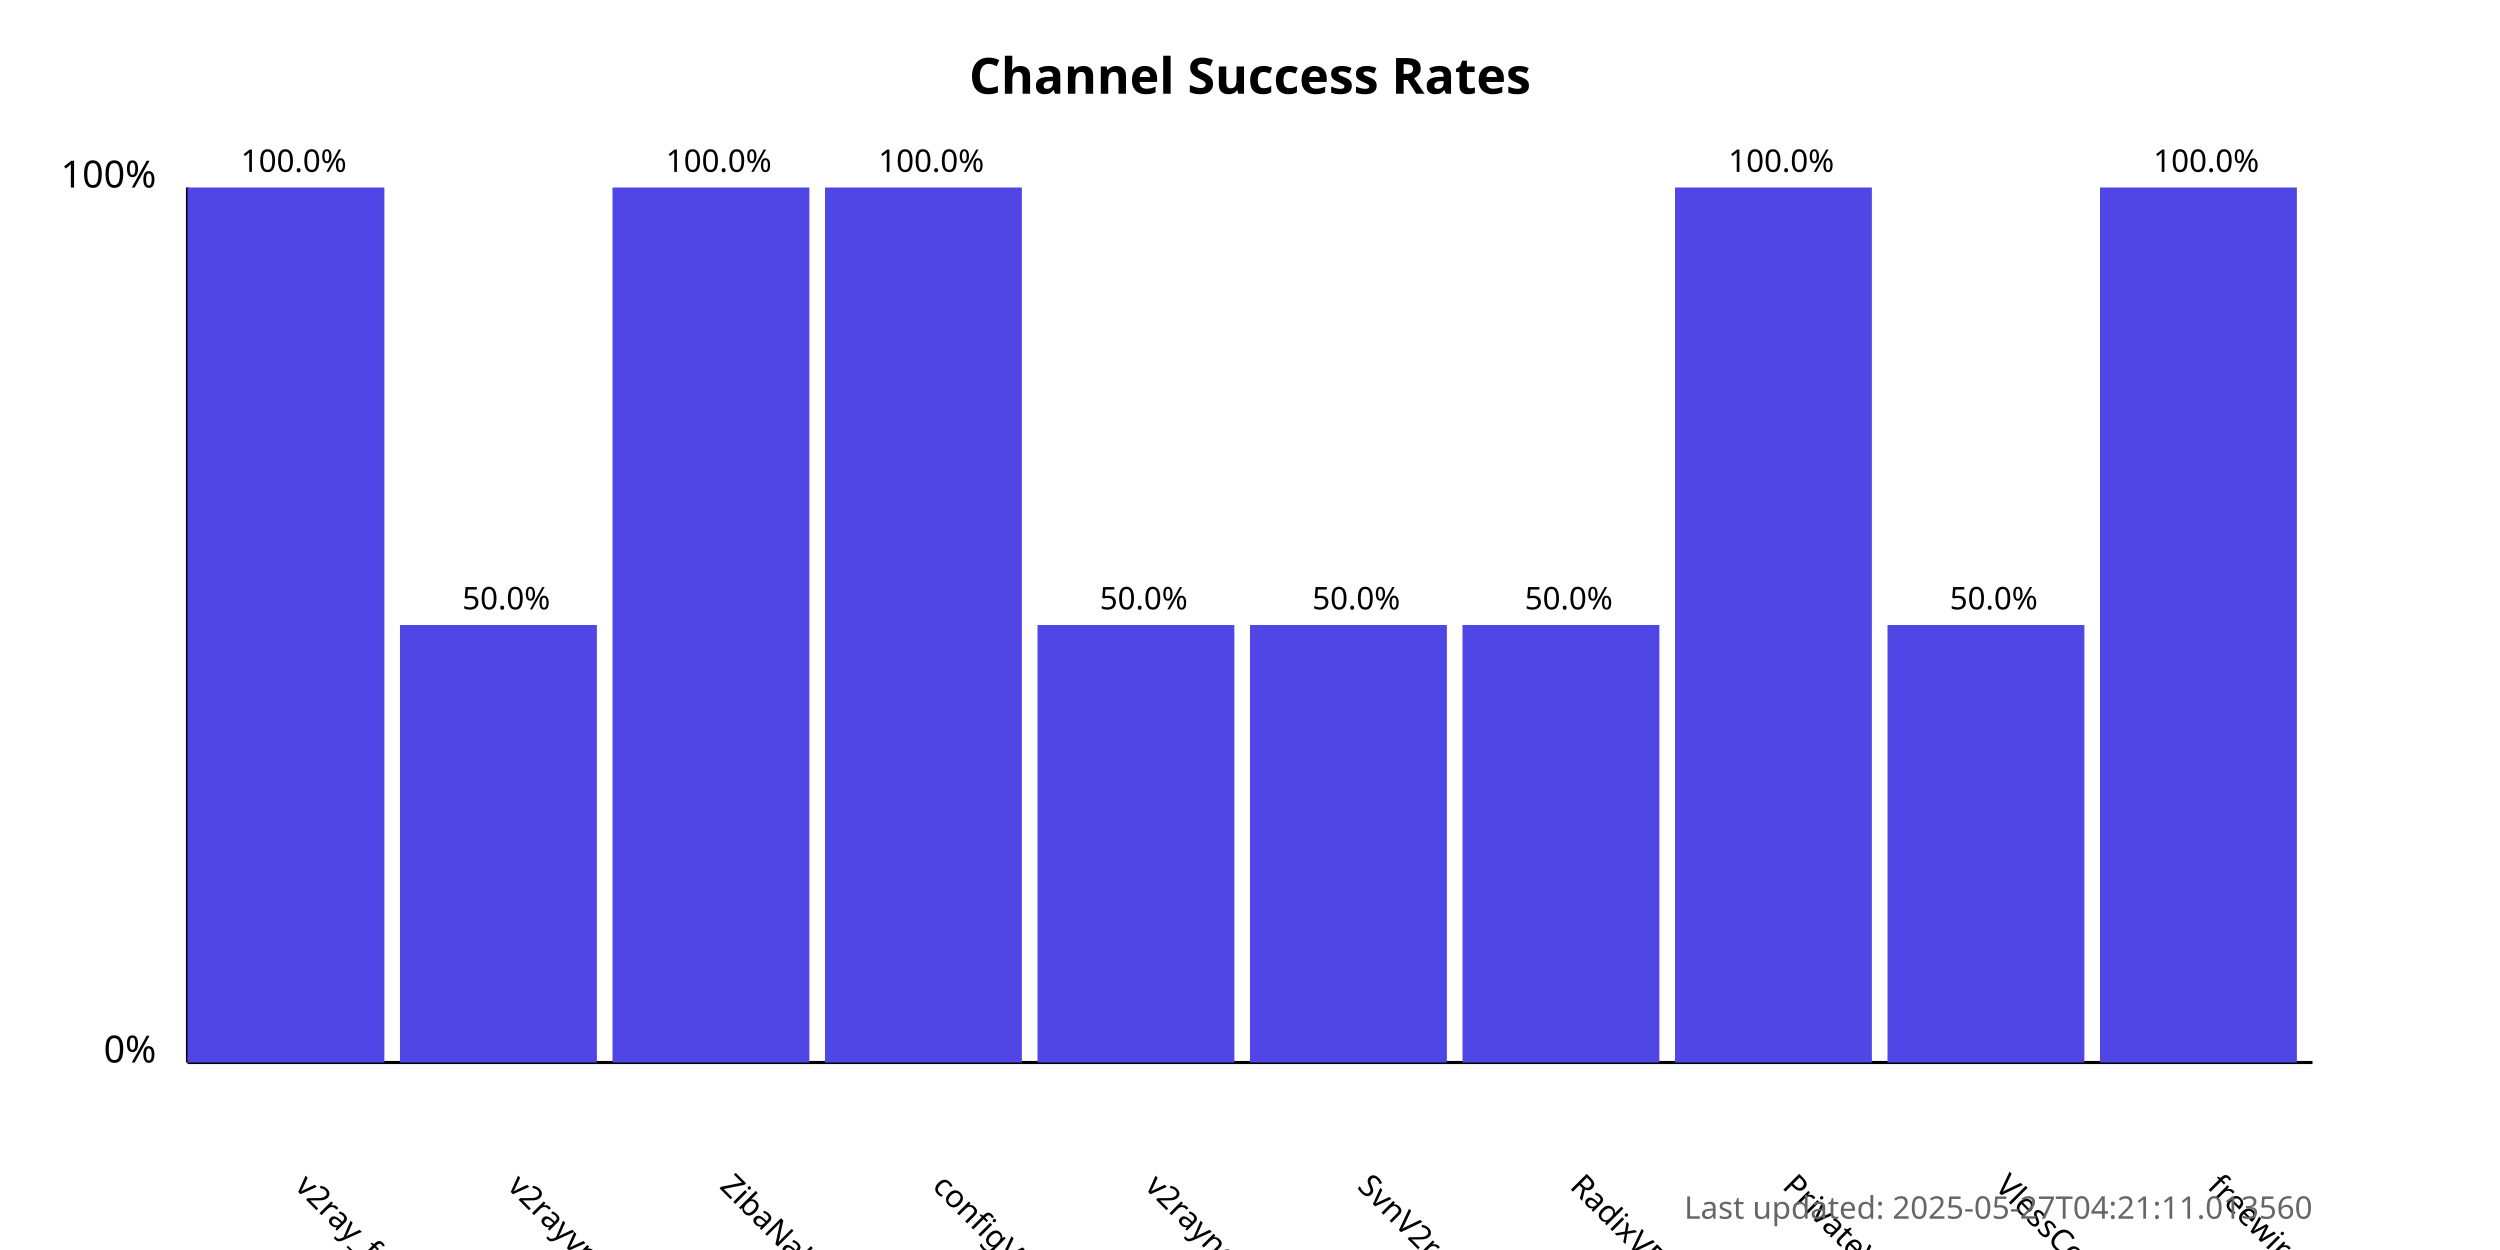
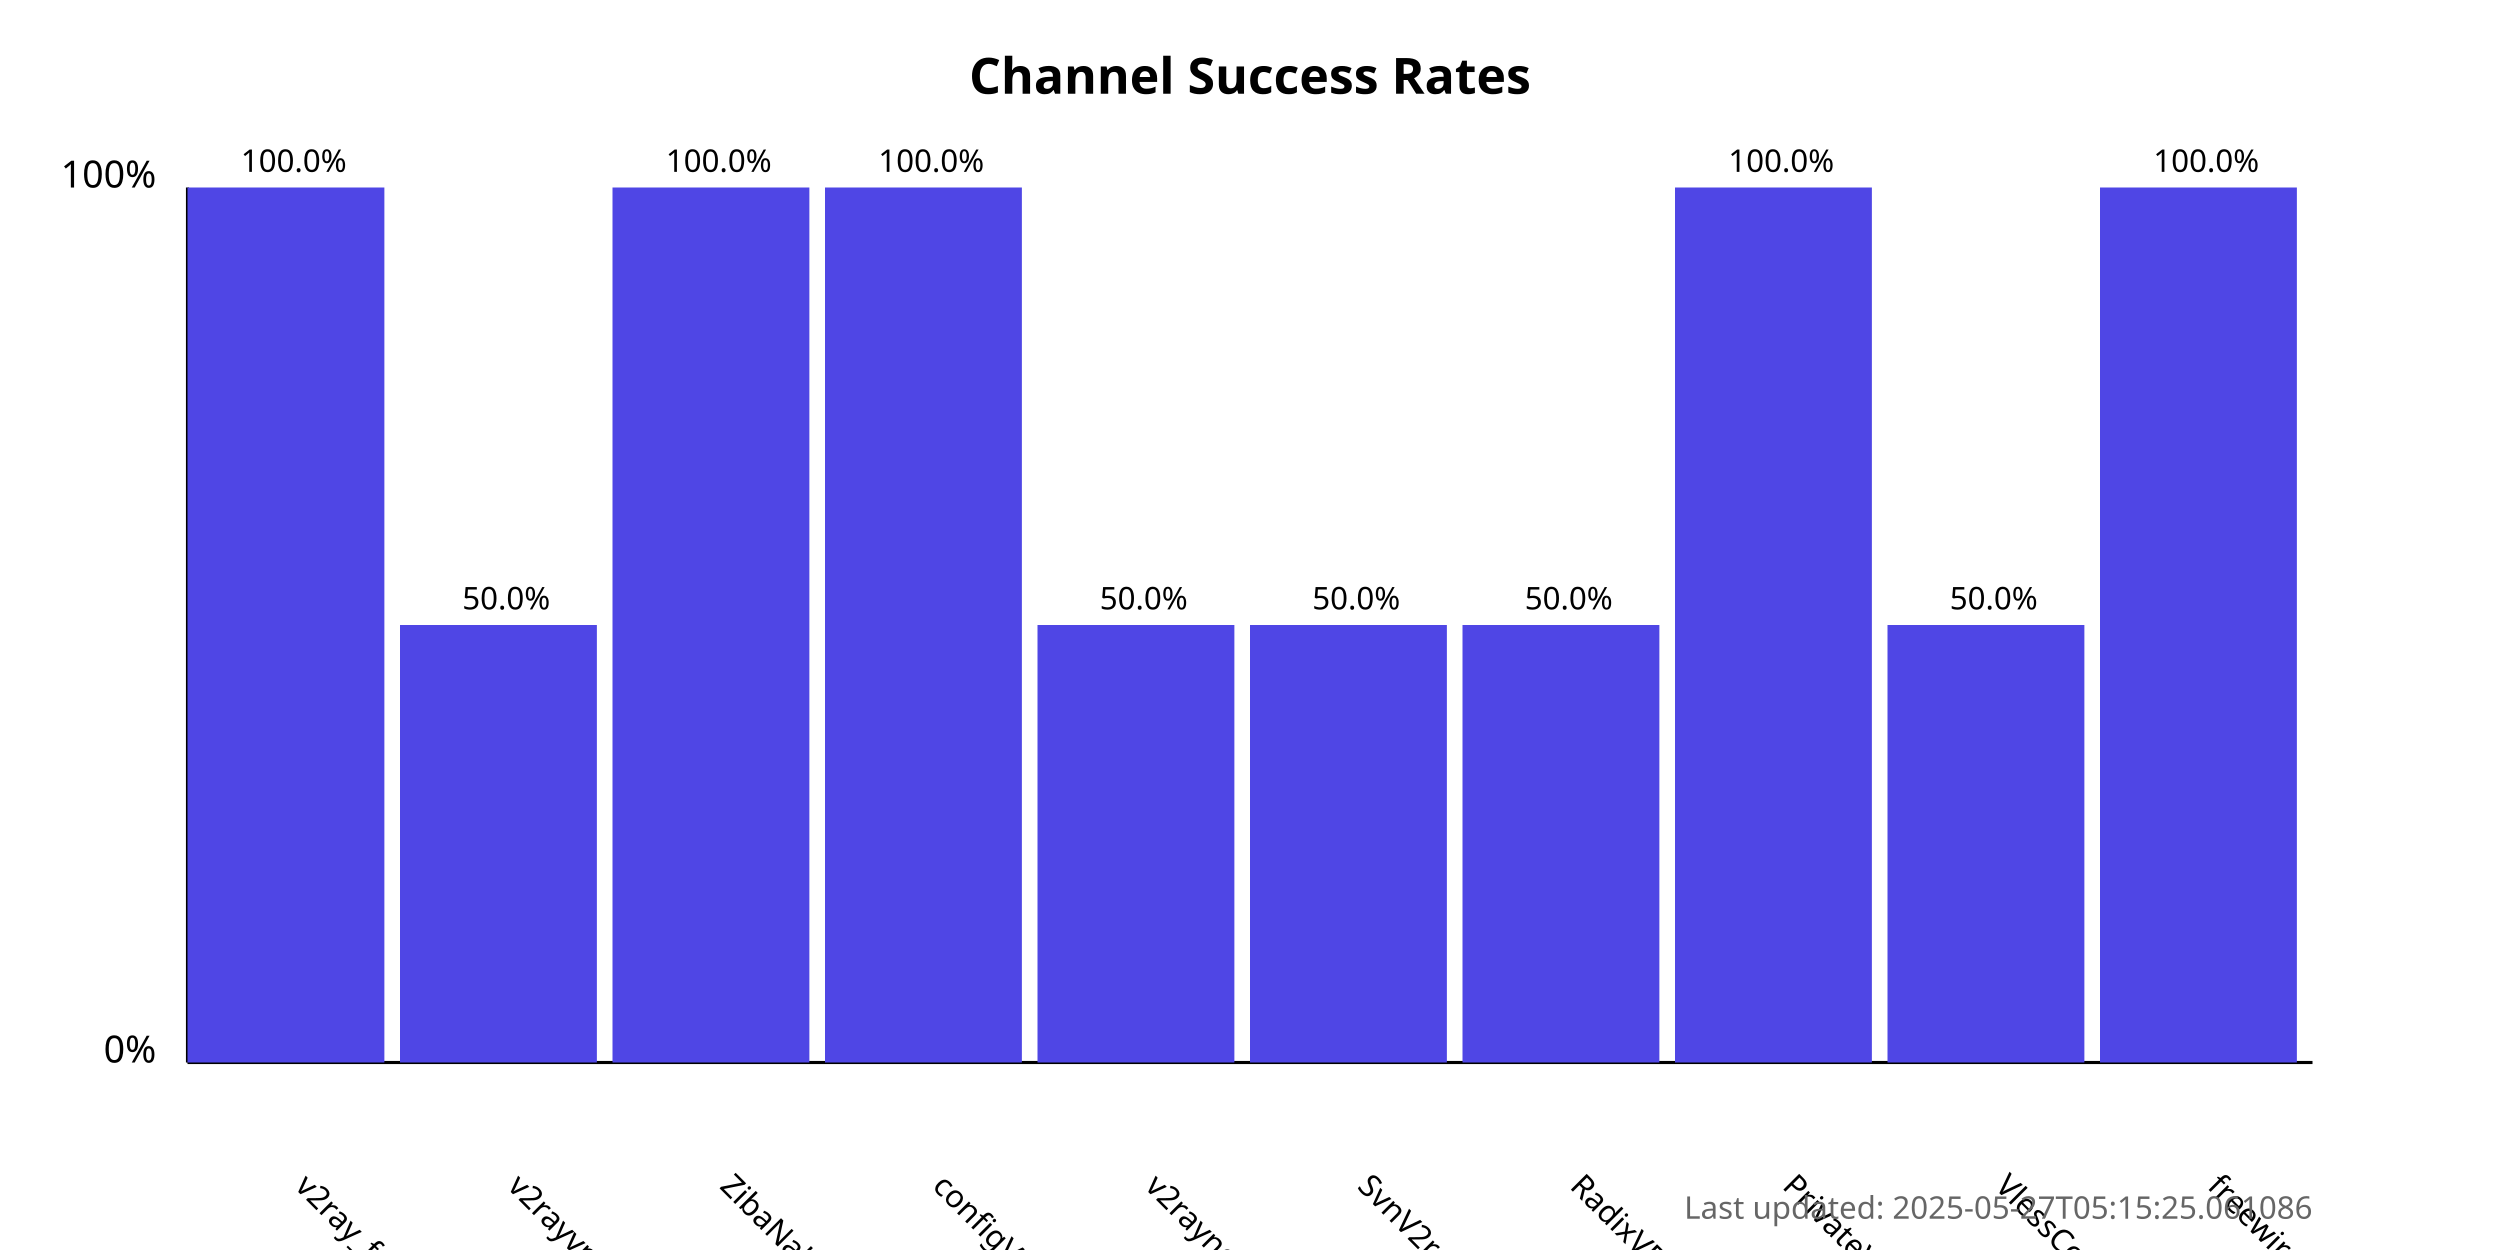
<svg xmlns="http://www.w3.org/2000/svg" width="800" height="400">
  <style>
            .chart-title { font: bold 16px sans-serif; }
            .axis-label { font: 12px sans-serif; }
            .tick-label { font: 10px sans-serif; }
            .bar { fill: #4f46e5; }
            .bar:hover { fill: #6366f1; }
            .timestamp { font: 10px sans-serif; fill: #666; }
        </style>
  <text x="400.0" y="30" text-anchor="middle" class="chart-title">
            Channel Success Rates
        </text>
  <line x1="60" y1="340" x2="60" y2="60" stroke="black" stroke-width="1" />
  <line x1="60" y1="340" x2="740" y2="340" stroke="black" stroke-width="1" />
  <text x="50" y="340" text-anchor="end" class="axis-label">0%</text>
  <text x="50" y="60" text-anchor="end" class="axis-label">100%</text>
  <g>
    <rect x="60" y="60.0" width="63.0" height="280.0" class="bar" />
    <text x="94.0" y="380" transform="rotate(45, 94.0, 380)" text-anchor="start" class="tick-label">
                v2ray_free_conf
            </text>
    <text x="94.0" y="55.0" text-anchor="middle" class="tick-label">
                100.0%
            </text>
  </g>
  <g>
    <rect x="128.0" y="200.0" width="63.0" height="140.0" class="bar" />
    <text x="162.0" y="380" transform="rotate(45, 162.0, 380)" text-anchor="start" class="tick-label">
                v2rayvpno
            </text>
    <text x="162.0" y="195.0" text-anchor="middle" class="tick-label">
                50.0%
            </text>
  </g>
  <g>
    <rect x="196.0" y="60.0" width="63.0" height="280.0" class="bar" />
    <text x="230.0" y="380" transform="rotate(45, 230.0, 380)" text-anchor="start" class="tick-label">
                ZibaNabz
            </text>
    <text x="230.0" y="55.0" text-anchor="middle" class="tick-label">
                100.0%
            </text>
  </g>
  <g>
    <rect x="264.0" y="60.0" width="63.0" height="280.0" class="bar" />
    <text x="298.0" y="380" transform="rotate(45, 298.0, 380)" text-anchor="start" class="tick-label">
                configV2rayForFree
            </text>
    <text x="298.0" y="55.0" text-anchor="middle" class="tick-label">
                100.0%
            </text>
  </g>
  <g>
    <rect x="332.0" y="200.0" width="63.0" height="140.0" class="bar" />
    <text x="366.0" y="380" transform="rotate(45, 366.0, 380)" text-anchor="start" class="tick-label">
                v2rayngvpn
            </text>
    <text x="366.0" y="195.0" text-anchor="middle" class="tick-label">
                50.0%
            </text>
  </g>
  <g>
    <rect x="400.0" y="200.0" width="63.0" height="140.0" class="bar" />
    <text x="434.0" y="380" transform="rotate(45, 434.0, 380)" text-anchor="start" class="tick-label">
                SvnV2ray
            </text>
    <text x="434.0" y="195.0" text-anchor="middle" class="tick-label">
                50.0%
            </text>
  </g>
  <g>
    <rect x="468.0" y="200.0" width="63.0" height="140.0" class="bar" />
    <text x="502.0" y="380" transform="rotate(45, 502.0, 380)" text-anchor="start" class="tick-label">
                RadixVPN
            </text>
    <text x="502.0" y="195.0" text-anchor="middle" class="tick-label">
                50.0%
            </text>
  </g>
  <g>
    <rect x="536.0" y="60.0" width="63.0" height="280.0" class="bar" />
    <text x="570.0" y="380" transform="rotate(45, 570.0, 380)" text-anchor="start" class="tick-label">
                PrivateVPNs
            </text>
    <text x="570.0" y="55.0" text-anchor="middle" class="tick-label">
                100.0%
            </text>
  </g>
  <g>
    <rect x="604.0" y="200.0" width="63.0" height="140.0" class="bar" />
    <text x="638.0" y="380" transform="rotate(45, 638.0, 380)" text-anchor="start" class="tick-label">
                VlessConfig
            </text>
    <text x="638.0" y="195.0" text-anchor="middle" class="tick-label">
                50.0%
            </text>
  </g>
  <g>
    <rect x="672.0" y="60.0" width="63.0" height="280.0" class="bar" />
    <text x="706.0" y="380" transform="rotate(45, 706.0, 380)" text-anchor="start" class="tick-label">
                freewireguard
            </text>
    <text x="706.0" y="55.0" text-anchor="middle" class="tick-label">
                100.0%
            </text>
  </g>
  <text x="740" y="390" text-anchor="end" class="timestamp">
-             Last updated: 2025-05-27T04:21:11.013560
+             Last updated: 2025-05-27T05:15:25.061086
        </text>
</svg>
